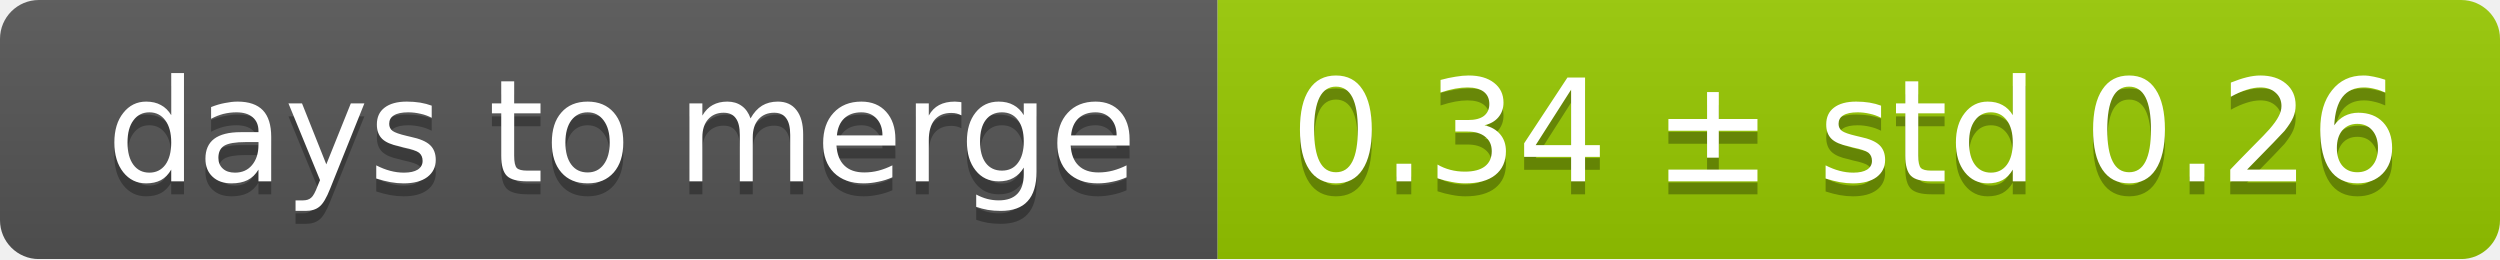
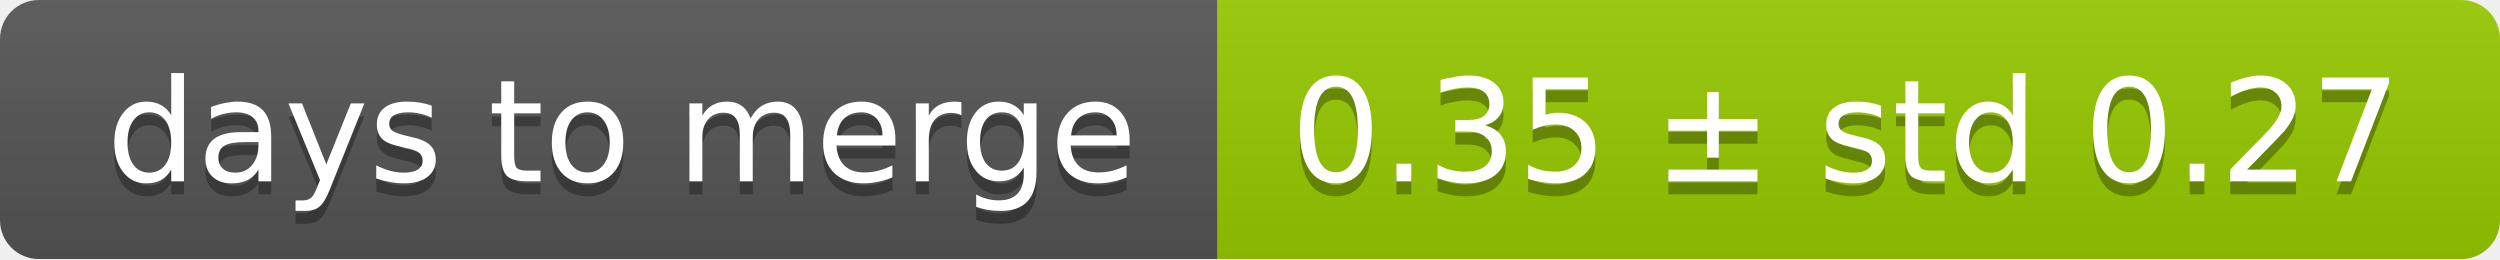
<svg xmlns="http://www.w3.org/2000/svg" width="193" height="20">
  <linearGradient id="smooth" x2="0" y2="100%">
    <stop offset="0" stop-color="#bbb" stop-opacity=".1" />
    <stop offset="1" stop-opacity=".1" />
  </linearGradient>
  <mask id="round">
    <rect width="193" height="20" rx="3" fill="#fff" />
  </mask>
  <g mask="url(#round)">
    <rect width="94" height="20" fill="#555" />
    <rect x="94" width="99" height="20" fill="#97ca00" />
    <rect width="193" height="20" fill="url(#smooth)" />
  </g>
  <g fill="#fff" text-anchor="middle" font-family="DejaVu Sans,Verdana,Geneva,sans-serif" font-size="11">
    <text x="48" y="15" fill="#010101" fill-opacity=".3">days to merge</text>
    <text x="48" y="14">days to merge</text>
-     <text x="142.5" y="15" fill="#010101" fill-opacity=".3">0.34 ± std 0.26</text>
-     <text x="142.5" y="14">0.34 ± std 0.26</text>
+     <text x="142.5" y="15" fill="#010101" fill-opacity=".3">0.35 ± std 0.27</text>
+     <text x="142.5" y="14">0.35 ± std 0.27</text>
  </g>
</svg>
